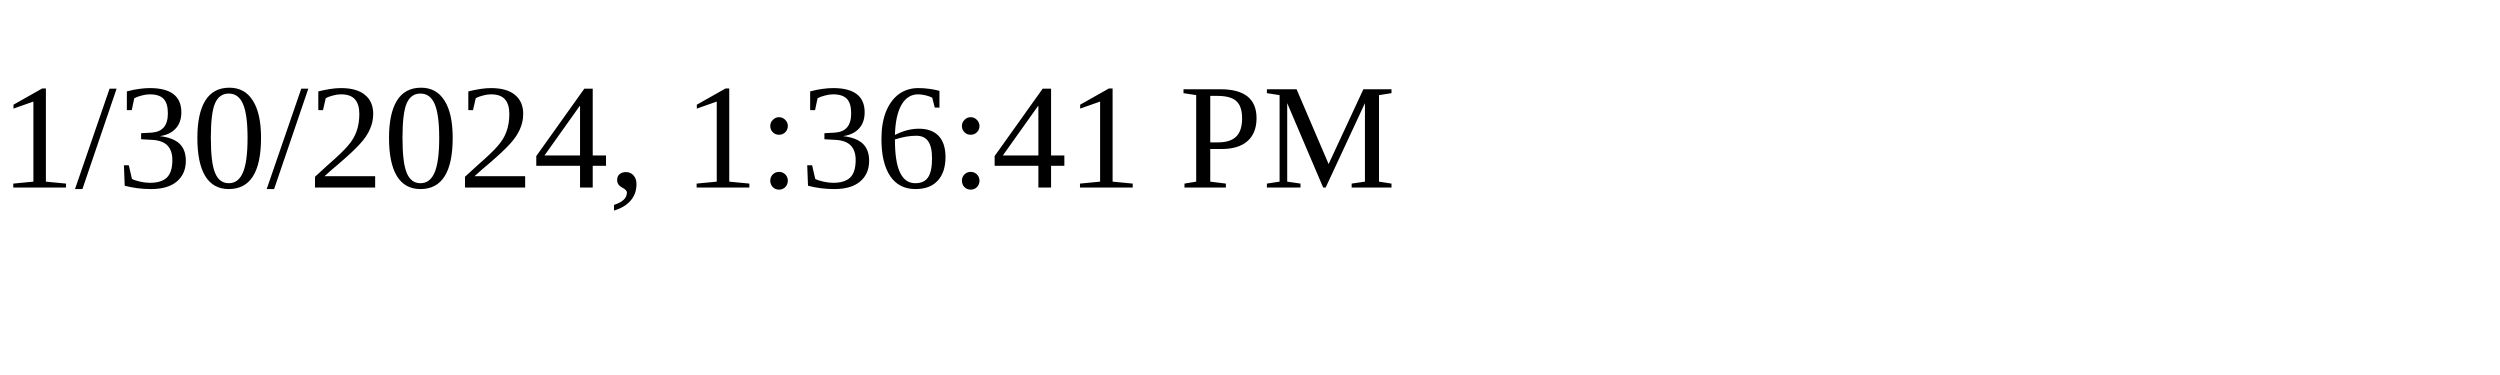
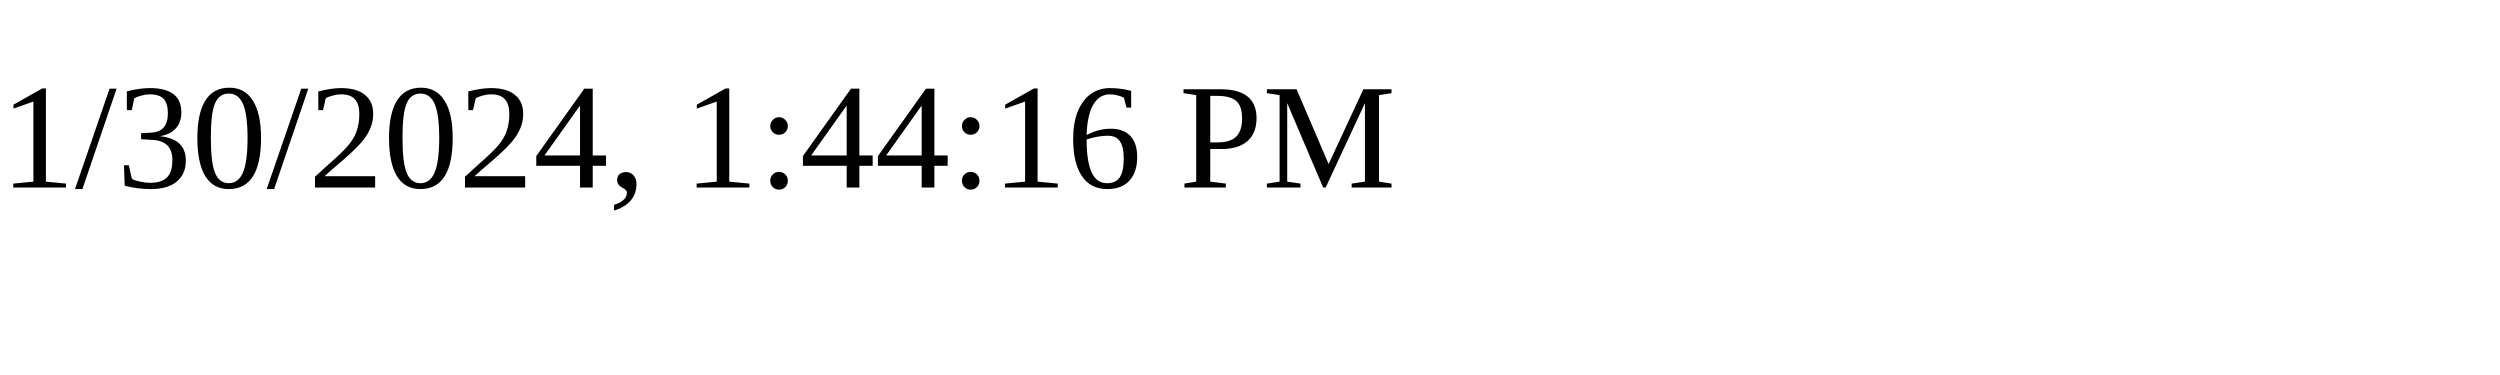
<svg xmlns="http://www.w3.org/2000/svg" height="30" width="200">
-   <text x="0" y="15">1/30/2024, 1:36:41 PM</text>
+   <text x="0" y="15">1/30/2024, 1:44:16 PM</text>
</svg>
